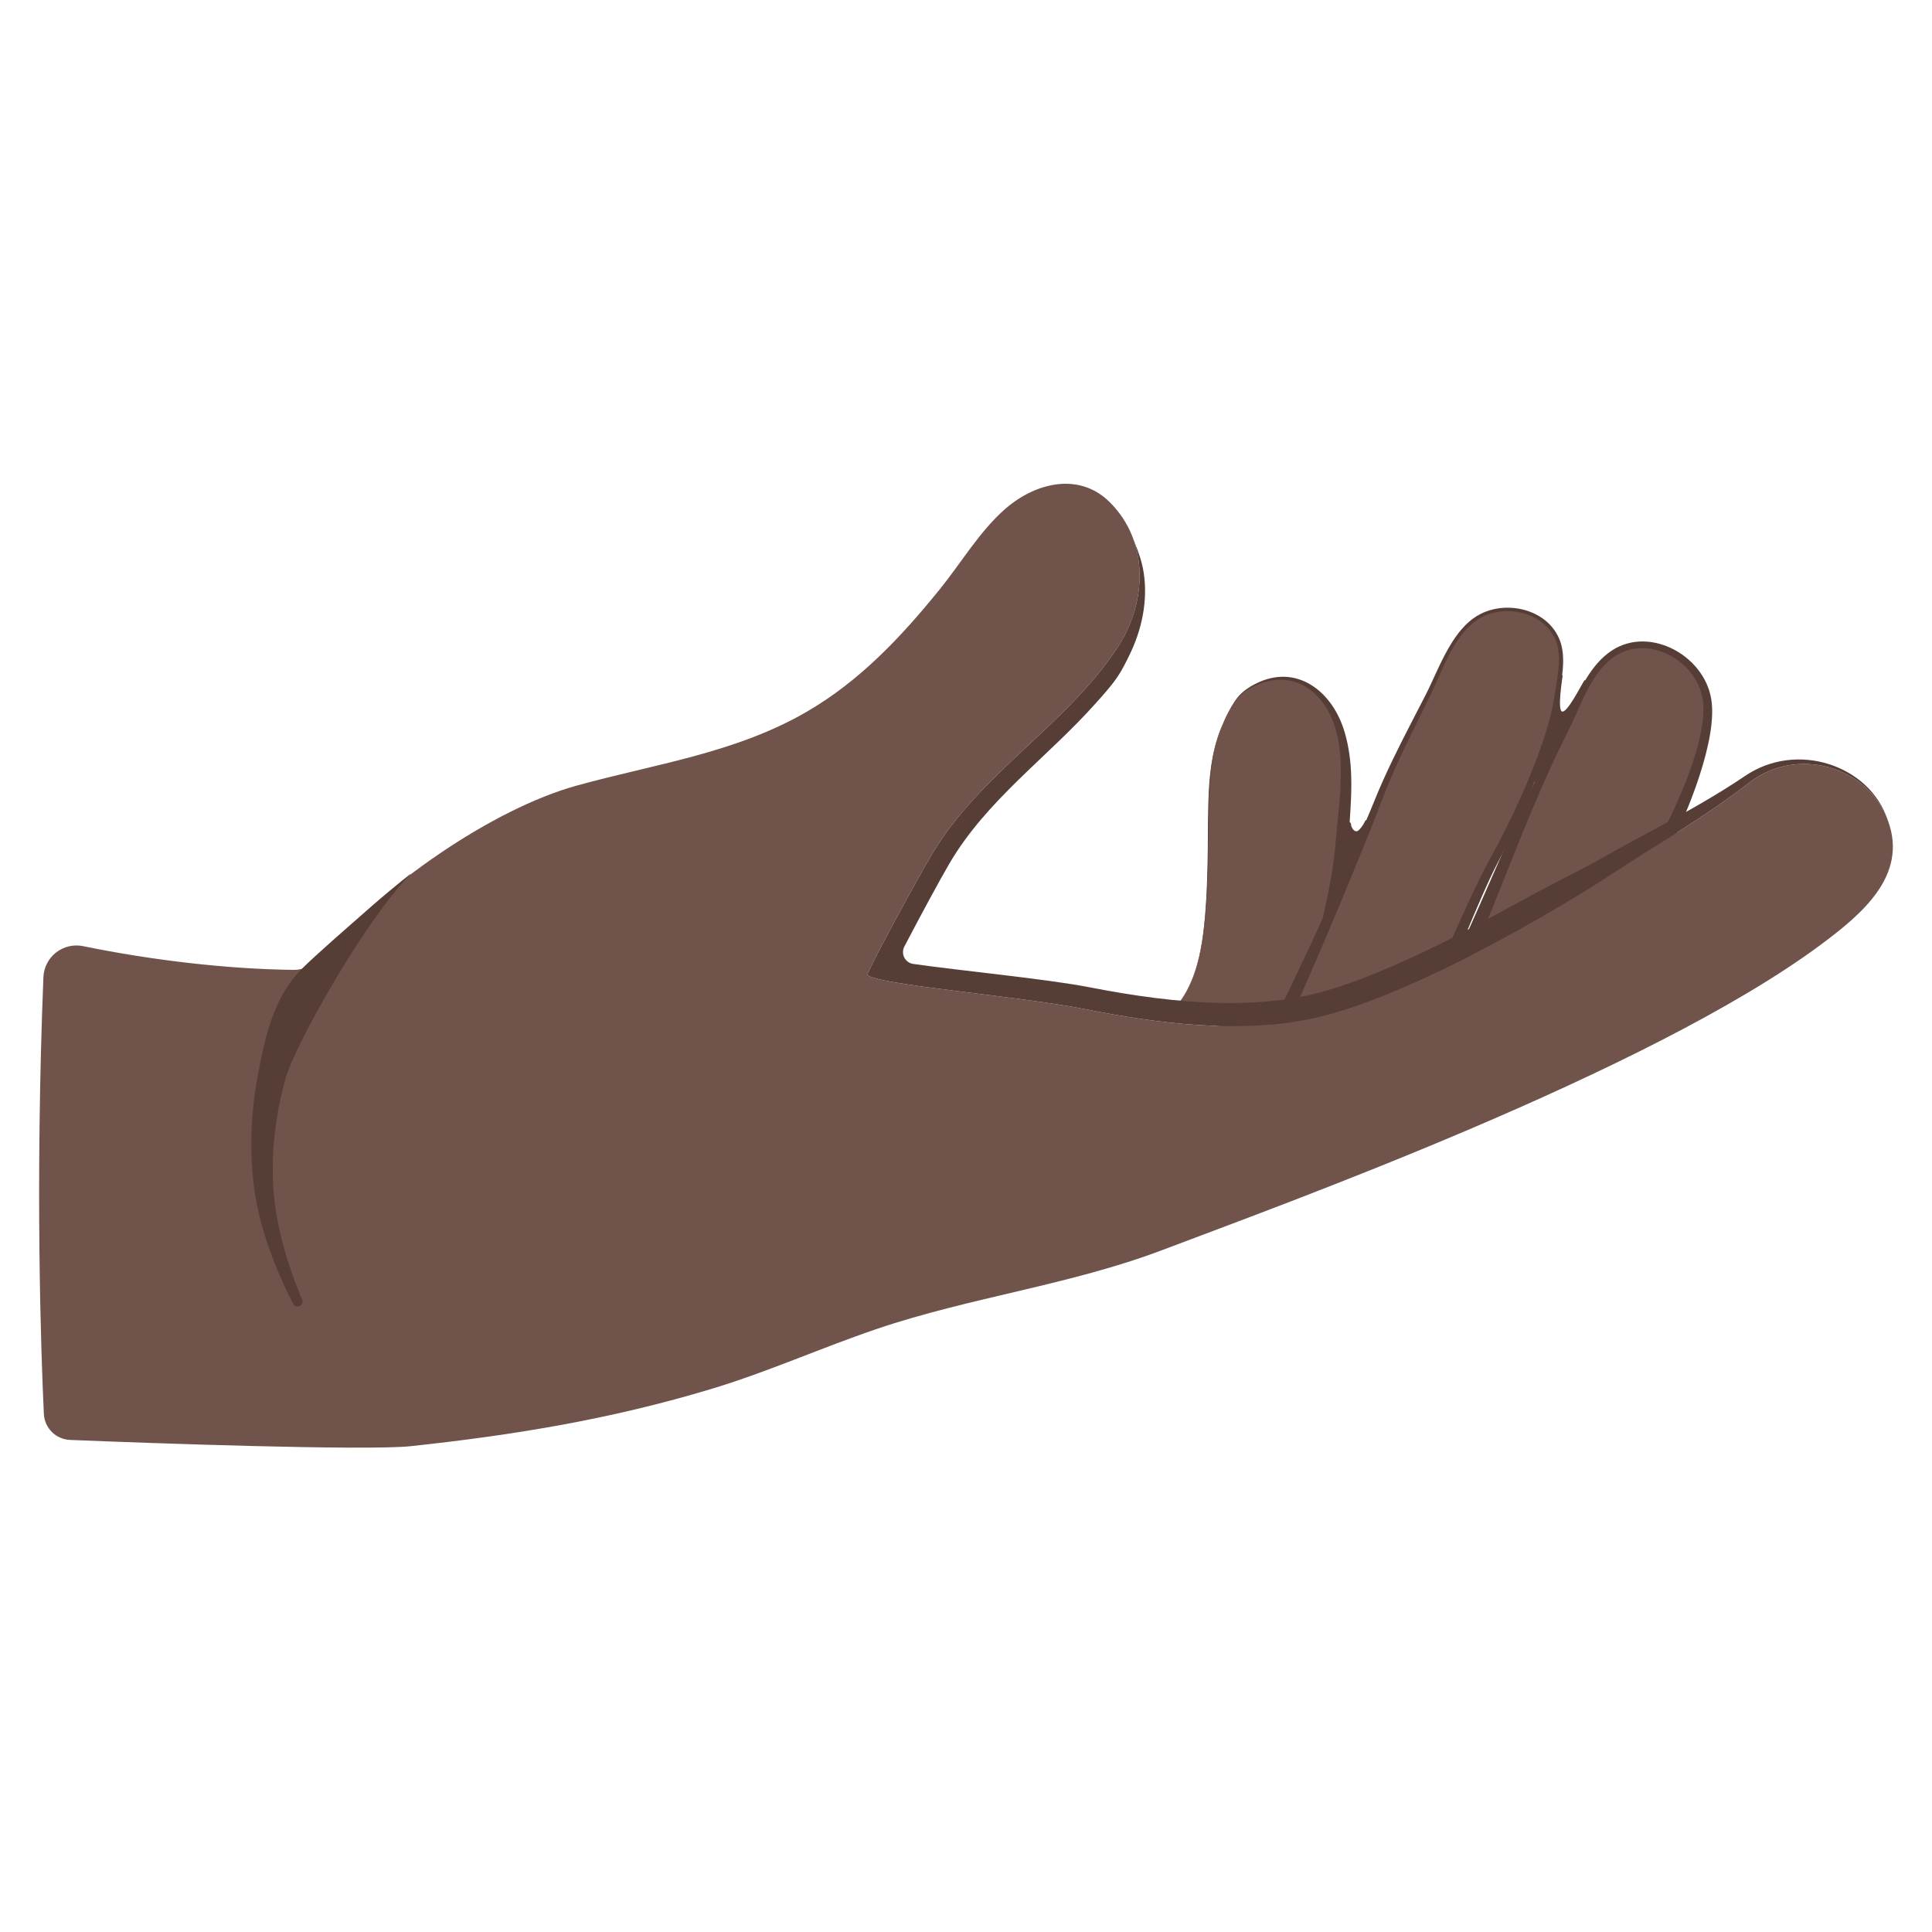
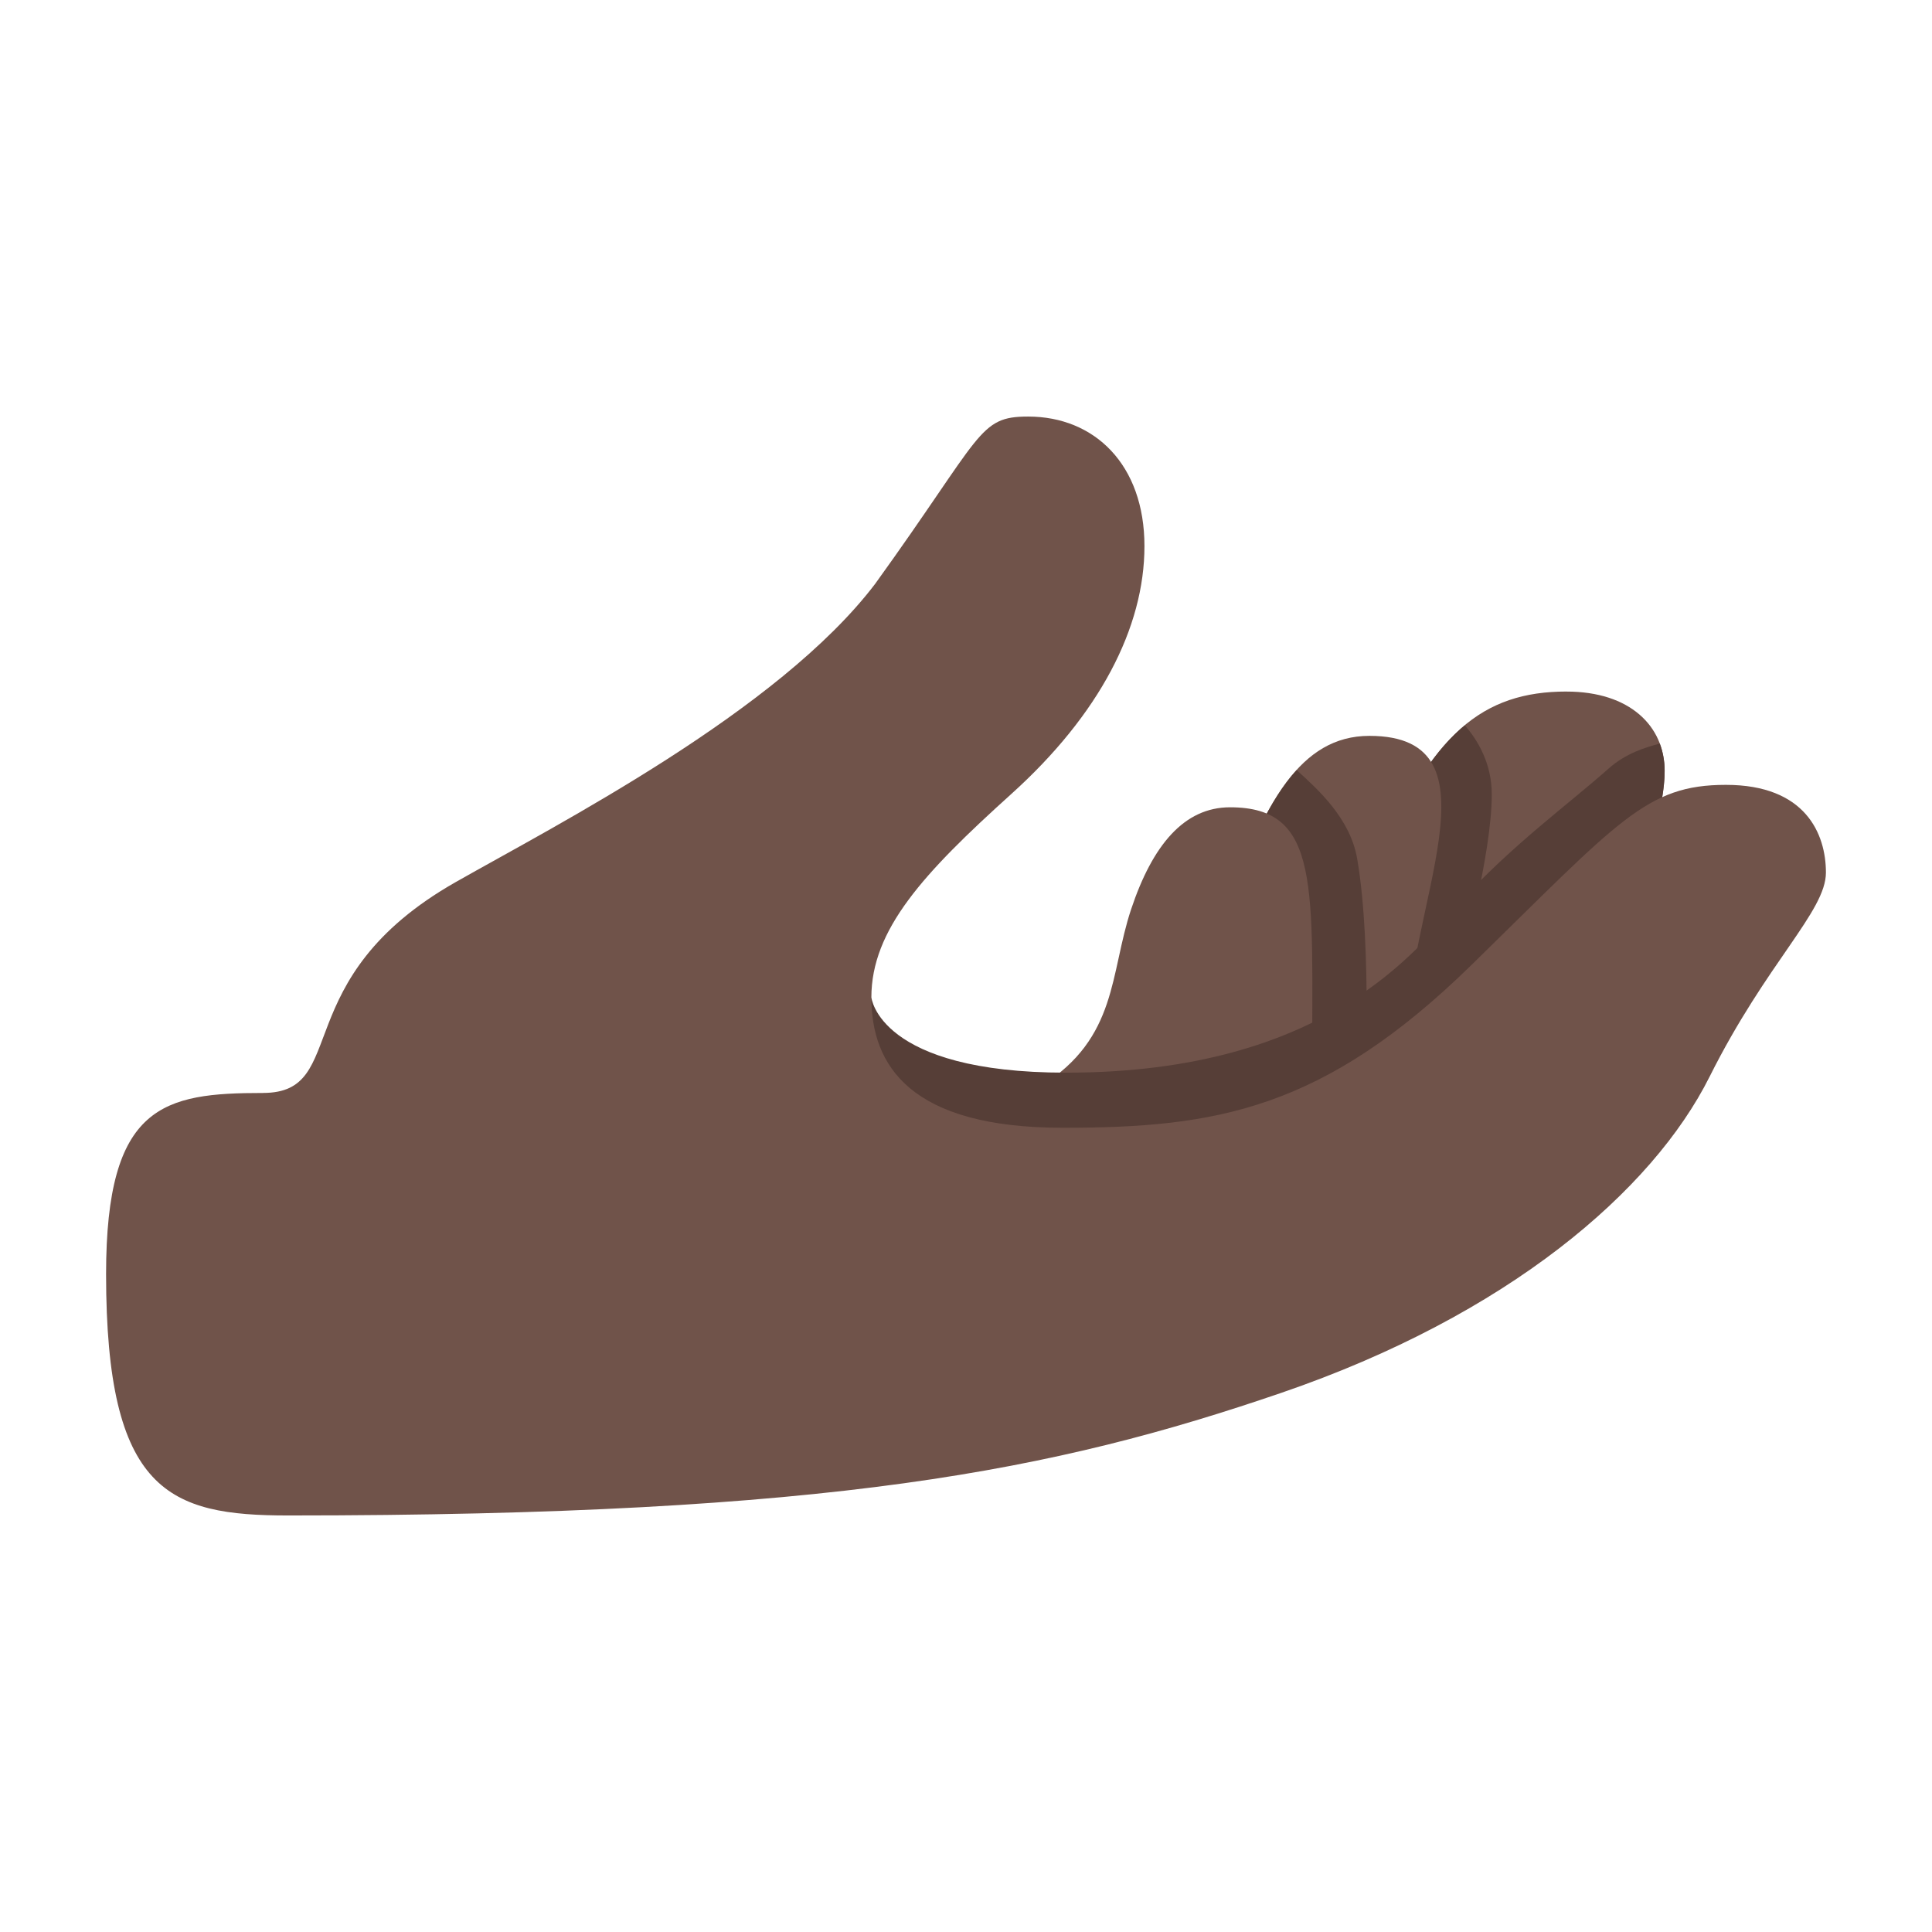
- <svg xmlns="http://www.w3.org/2000/svg" width="128px" height="128px" version="1.1" xml:space="preserve" style="fill-rule:evenodd;clip-rule:evenodd;stroke-linejoin:round;stroke-miterlimit:2;" id="svg40">
-   <defs id="defs44" />
-   <g transform="matrix(1.21093,0,0,1.21093,-14.6099,-4.42672)" id="g4">
-     <path d="M98.762,40.86C98.6,41.093 97.791,42.726 97.516,42.579C97.278,42.452 97.532,40.846 97.551,40.684C97.6,40.257 96.917,41.357 96.739,41.726C96.288,42.658 96.026,43.647 95.796,44.652C95.729,44.949 95.66,45.248 95.62,45.549C95.602,45.683 95.572,45.832 95.6,45.967C95.652,46.212 95.855,46.363 96.077,46.449C96.657,46.674 97.281,46.295 97.685,45.9C98.813,44.794 99.098,43.171 99.392,41.69" style="fill:#563e37;" id="path2" />
-   </g>
-   <g transform="matrix(1.21093,0,0,1.21093,-14.6099,-4.42672)" id="g8">
-     <path d="M85.981,48.714C85.969,48.864 86.091,49.115 86.262,49.137C86.439,49.159 86.709,48.683 86.77,48.546C86.793,48.493 86.884,48.609 86.907,48.629C87.006,48.715 87.1,48.842 87.142,48.967C87.285,49.395 87.315,49.824 87.326,50.272C87.336,50.705 87.378,51.145 87.151,51.533C87.067,51.675 86.951,51.796 86.827,51.903C86.57,52.124 86.253,52.286 85.909,52.305C85.545,52.325 85.204,52.197 84.884,52.034C84.463,51.82 84.046,51.509 83.8,51.1C83.478,50.568 83.56,49.961 83.668,49.381C83.708,49.166 83.751,48.952 83.8,48.739C83.826,48.627 83.854,48.482 83.937,48.393C84.066,48.257 84.265,48.19 84.443,48.15C84.73,48.085 85.025,48.046 85.305,47.953" style="fill:#563e37;" id="path6" />
-   </g>
-   <g transform="matrix(1.21093,0,0,1.21093,-14.6099,-4.42672)" id="g14">
-     <path d="M75.861,59.231C77.459,57.991 77.84,55.689 78.008,53.793C78.161,52.077 78.166,50.347 78.179,48.625C78.197,46.259 78.281,44.004 79.672,41.979C79.937,41.594 80.328,41.323 80.743,41.121C82.986,40.031 84.852,41.588 85.425,43.773C85.943,45.749 85.615,47.794 85.487,49.797C85.303,52.672 83.868,57.847 83.19,60.667" style="fill:#70534a;" id="path10" />
-     <path d="M78.99,43.209C78.801,43.629 78.654,44.057 78.542,44.494C78.204,45.812 78.171,47.199 78.157,48.625C78.15,49.658 78.146,50.693 78.111,51.727C78.089,52.417 78.053,53.105 77.993,53.792C77.895,54.923 77.722,56.199 77.259,57.308C76.947,58.057 76.503,58.73 75.861,59.231C76.507,58.733 76.955,58.061 77.272,57.313C77.741,56.205 77.92,54.927 78.024,53.794C78.086,53.108 78.125,52.419 78.15,51.729C78.187,50.695 78.192,49.659 78.2,48.626C78.208,47.202 78.245,45.819 78.567,44.5C78.673,44.063 78.811,43.632 78.99,43.209C79.177,42.793 79.406,42.386 79.686,41.988C79.82,41.799 79.984,41.639 80.168,41.502C80.351,41.366 80.554,41.254 80.761,41.159C81.872,40.655 82.873,40.791 83.657,41.333C84.422,41.862 84.972,42.776 85.215,43.828C85.395,44.605 85.436,45.387 85.421,46.173C85.398,47.374 85.234,48.581 85.137,49.775C85.054,50.941 84.758,52.489 84.394,54.102C83.867,56.44 83.196,58.913 82.788,60.57C82.735,60.792 82.871,61.015 83.093,61.068C83.315,61.122 83.538,60.985 83.591,60.763C83.983,59.099 84.636,56.614 85.137,54.264C85.491,52.607 85.769,51.016 85.837,49.82C85.893,48.61 86.028,47.385 85.994,46.171C85.972,45.344 85.871,44.524 85.635,43.718C85.305,42.598 84.651,41.65 83.792,41.125C82.933,40.599 81.87,40.49 80.725,41.084C80.518,41.19 80.317,41.315 80.136,41.46C79.954,41.606 79.79,41.774 79.659,41.97C79.387,42.375 79.168,42.788 78.99,43.209Z" style="fill:#563e37;" id="path12" />
-   </g>
-   <g transform="matrix(1.2099,-0.0499328,0.0499328,1.2099,-17.974,0.128446)" id="g20">
-     <path d="M81.656,60.789C82.875,59.057 87.458,49.473 88.292,47.547C89.171,45.513 90.27,43.646 91.337,41.713C92.101,40.329 92.884,38.192 94.43,37.49C95.879,36.833 97.901,37.388 98.515,38.937C98.887,39.876 98.56,41.034 98.388,42.004C97.92,44.658 95.91,48.66 94.575,50.897C93.237,53.139 90.375,59.481 89.345,61.87" style="fill:#70534a;" id="path16" />
-     <path d="M81.994,61.027C82.501,60.28 83.589,58.113 84.741,55.71C86.307,52.444 87.996,48.743 88.463,47.621C88.804,46.809 89.178,46.022 89.573,45.248C90.17,44.079 90.813,42.937 91.443,41.772C91.889,40.949 92.339,39.862 92.956,38.967C93.369,38.368 93.857,37.856 94.469,37.576C95.171,37.258 96.011,37.232 96.751,37.475C97.488,37.717 98.124,38.227 98.417,38.975C98.56,39.343 98.59,39.745 98.565,40.155C98.528,40.774 98.367,41.41 98.261,41.982C98.062,43.049 97.609,44.335 97.049,45.633C96.227,47.537 95.177,49.464 94.372,50.776C93.802,51.703 92.959,53.335 92.089,55.097C90.866,57.577 89.591,60.315 88.966,61.706C88.875,61.915 88.972,62.158 89.181,62.249C89.39,62.339 89.634,62.242 89.724,62.033C90.305,60.629 91.49,57.863 92.637,55.358C93.447,53.589 94.238,51.951 94.777,51.018C95.558,49.674 96.568,47.701 97.356,45.762C97.897,44.431 98.334,43.116 98.516,42.027C98.613,41.445 98.766,40.796 98.794,40.167C98.813,39.725 98.772,39.292 98.612,38.898C98.29,38.095 97.604,37.551 96.81,37.294C96.025,37.041 95.135,37.067 94.392,37.405C93.747,37.695 93.23,38.227 92.791,38.852C92.162,39.747 91.691,40.833 91.231,41.655C90.579,42.811 89.917,43.944 89.296,45.102C88.88,45.876 88.483,46.66 88.12,47.472C87.623,48.578 85.842,52.223 84.18,55.43C82.978,57.749 81.84,59.836 81.319,60.551C81.187,60.738 81.232,60.996 81.419,61.127C81.605,61.258 81.863,61.213 81.994,61.027Z" style="fill:#563e37;" id="path18" />
-   </g>
-   <g transform="matrix(1.21093,0,0,1.21093,-14.6099,-4.69835)" id="g26">
-     <path d="M91.956,56.732C93.698,52.928 95.669,47.623 97.616,43.916C98.333,42.551 98.884,40.736 100.152,39.759C102.139,38.228 105.111,39.845 105.462,42.158C105.846,44.692 103.423,49.758 102.129,51.821" style="fill:#70534a;" id="path22" />
-     <path d="M92.331,56.904C93.494,54.252 94.749,50.879 96.048,47.816C96.625,46.456 97.213,45.158 97.798,44.011C98.218,43.196 98.576,42.219 99.067,41.357C99.388,40.793 99.767,40.28 100.26,39.898C101.199,39.181 102.37,39.209 103.342,39.692C104.31,40.172 105.081,41.104 105.234,42.192C105.373,43.212 105.032,44.645 104.499,46.114C103.73,48.233 102.551,50.422 101.779,51.602C101.658,51.795 101.717,52.05 101.91,52.171C102.103,52.292 102.358,52.233 102.479,52.04C103.224,50.8 104.34,48.506 105.054,46.305C105.565,44.728 105.87,43.2 105.69,42.123C105.49,40.903 104.607,39.871 103.509,39.347C102.408,38.822 101.095,38.803 100.045,39.619C99.513,40.026 99.103,40.574 98.751,41.175C98.248,42.035 97.869,43.008 97.434,43.82C96.818,44.962 96.2,46.257 95.581,47.611C94.2,50.631 92.827,53.951 91.58,56.56C91.485,56.767 91.577,57.012 91.784,57.107C91.991,57.202 92.236,57.111 92.331,56.904Z" style="fill:#563e37;" id="path24" />
-   </g>
-   <g transform="matrix(1.21093,0,0,1.21093,-14.6099,-4.42672)" id="g30">
-     <path d="m 28.143,56.719 c 0.577,0.002 1.124,-0.255 1.489,-0.702 3.339,-3.912 9.369,-8.105 13.993,-9.382 4.28,-1.182 8.678,-1.774 12.574,-4.036 2.927,-1.7 5.178,-4.103 7.288,-6.708 1.179,-1.455 2.176,-3.176 3.6,-4.412 1.617,-1.403 4.003,-2.015 5.68,-0.362 2.207,2.176 2.044,5.544 0.431,7.981 -2.811,4.247 -7.496,6.864 -10.124,11.263 -0.873,1.461 -3.613,6.519 -3.546,6.624 0.342,0.537 8.367,1.173 11.932,1.888 3.928,0.788 8.338,1.333 12.282,0.533 5.347,-1.085 13.904,-6.212 16.524,-7.938 2.63,-1.732 5.056,-3.093 7.511,-4.998 2.561,-1.988 6.483,-0.946 7.592,2.112 1.089,3.001 -1.473,5.117 -3.706,6.775 C 102.224,62.362 81.957,69.654 75.711,72.029 70.61,73.968 65.194,74.618 60.036,76.365 57.017,77.388 54.081,78.712 51.028,79.634 45.528,81.296 40.242,82.166 34.546,82.778 32.103,83.04 19.99,82.607 15.901,82.437 15.13,82.408 14.508,81.796 14.465,81.025 14.309,77.692 13.984,68.523 14.44,57.121 c 0.021,-0.533 0.277,-1.03 0.699,-1.357 0.422,-0.327 0.966,-0.452 1.488,-0.34 3.683,0.757 7.847,1.256 11.516,1.295 z" style="fill:#70534a" id="path28" />
-   </g>
-   <g transform="matrix(1.21093,0,0,1.21093,-14.6099,-4.42672)" id="g34">
-     <path d="M74.097,33.22C74.763,35.138 74.351,37.356 73.198,39.098C70.387,43.345 65.702,45.962 63.074,50.361C62.201,51.822 59.461,56.88 59.528,56.985C59.87,57.522 67.895,58.158 71.46,58.873C75.388,59.661 79.798,60.206 83.742,59.406C89.089,58.321 97.646,53.194 100.266,51.468C102.896,49.736 105.322,48.375 107.777,46.47C110.332,44.487 114.241,45.519 115.361,48.56C114.848,46.992 113.594,45.937 112.151,45.47C110.644,44.983 108.93,45.154 107.512,46.129C106.75,46.644 105.997,47.105 105.239,47.548C103.434,48.601 101.629,49.514 99.7,50.61C98.884,51.078 97.488,51.764 95.845,52.644C94.114,53.57 92.118,54.711 90.075,55.683C87.752,56.788 85.406,57.747 83.486,58.143C81.993,58.455 80.428,58.56 78.85,58.529C76.431,58.482 73.983,58.121 71.7,57.676C69.265,57.205 64.757,56.783 62.021,56.393C61.813,56.36 61.634,56.229 61.539,56.042C61.445,55.855 61.446,55.633 61.542,55.447C62.374,53.851 63.501,51.767 64.001,50.915C66.03,47.438 69.384,45.087 72.023,42.124C72.444,41.65 72.877,41.182 73.228,40.653C73.466,40.295 73.654,39.915 73.845,39.526C74.547,38.104 74.871,36.525 74.641,35.002C74.551,34.409 74.357,33.858 74.132,33.302L74.097,33.22Z" style="fill:#563e37;" id="path32" />
-   </g>
-   <g transform="matrix(1.21093,0,0,1.21093,-14.6268,-4.33896)" id="g38">
-     <path d="M 28.637,56.546 C 27.101,58.048 26.612,60.182 26.212,62.259 c -0.399,2.075 -0.512,4.196 -0.224,6.351 0.145,1.085 0.431,2.187 0.81,3.261 0.372,1.058 0.828,2.085 1.316,3.04 0.063,0.136 0.224,0.195 0.36,0.132 0.135,-0.063 0.194,-0.224 0.131,-0.36 -0.401,-0.962 -0.767,-1.993 -1.049,-3.047 -0.278,-1.038 -0.468,-2.094 -0.526,-3.124 -0.113,-2.031 0.143,-4.001 0.666,-5.908 0.522,-1.907 4.48,-8.832 6.803,-11.145 0.649,-0.646 -4.282,3.544 -5.862,5.087 z" style="fill:#563e37" id="path36" />
-   </g>
+ <svg xmlns="http://www.w3.org/2000/svg" width="100%" height="100%" viewBox="0 0 128 128" version="1.1" xml:space="preserve" style="fill-rule:evenodd;clip-rule:evenodd;stroke-linejoin:round;stroke-miterlimit:2;" id="svg5">
+   <defs id="defs5">
+     <linearGradient id="_Linear1" x1="0" y1="0" x2="1" y2="0" gradientUnits="userSpaceOnUse" gradientTransform="matrix(16.5047,-25.6882,33.2068,21.3354,44.8131,61.3841)">
+       <stop offset="0" style="stop-color:rgb(255,143,0);stop-opacity:0" id="stop4" />
+       <stop offset="1" style="stop-color:rgb(255,160,0);stop-opacity:1" id="stop5" />
+     </linearGradient>
+   </defs>
+   <path style="fill:#70534a;fill-opacity:1;stroke-width:4;stroke-linecap:round" d="m 103.787,45.816 c -5.544,0 -8.985,2.772 -12.522,11.375 -3.537,8.603 -4.875,10.323 -9.845,13.478 -4.97,3.154 -9.272,3.632 -9.272,7.934 0,4.301 5.64,5.64 12.139,5.64 6.5,0 15.58,-9.75 19.882,-17.11 4.301,-7.36 6.117,-13.095 6.117,-16.058 0,-2.963 -2.294,-5.257 -6.5,-5.257 z" id="path2" />
+   <path id="path8" style="fill:#563e37;fill-opacity:1;stroke-width:4;stroke-linecap:round" d="m 97.048,48.055 c -1.306,1.082 -2.504,2.605 -3.664,4.676 l -2.006,12.346 5.498,-1.457 c 0,0 1.957,-7.008 1.957,-10.991 0,-2.023 -0.899,-3.554 -1.785,-4.574 z" />
+   <path style="fill:#70534a;fill-opacity:1;stroke-width:4;stroke-linecap:round" d="m 90.727,48.753 c -4.596,0 -6.962,4.461 -9.462,11.423 -2.501,6.962 -4.123,8.989 -7.84,12.301 -3.717,3.312 -7.146,5.456 -7.146,9.279 0,3.823 4.397,3.823 8.125,3.823 3.728,0 18.735,-7.456 18.735,-16.441 0,-8.985 6.648,-20.385 -2.411,-20.385 z" id="path3" />
+   <path id="path9" style="fill:#563e37;fill-opacity:1;stroke-width:4;stroke-linecap:round" d="m 85.905,51.018 c -1.802,1.976 -3.2,5.149 -4.641,9.158 -0.019,0.051 -0.034,0.09 -0.053,0.141 l 0.174,16.877 9.026,-4.425 c 0,0 0.524,-9.992 -0.495,-15.878 -0.464,-2.677 -2.591,-4.583 -4.012,-5.873 z" />
+   <path style="fill:#70534a;fill-opacity:1;stroke-width:4;stroke-linecap:round" d="m 81.495,53.485 c -3.042,0 -5.137,2.501 -6.556,6.759 -1.419,4.258 -0.879,8.516 -5.948,11.693 -5.069,3.177 -8.888,5.002 -8.888,8.888 0,3.886 4.558,5.52 7.903,5.52 3.345,0 18.926,-3.345 18.926,-15.485 0,-12.139 0.596,-17.375 -5.437,-17.375 z" id="path4" />
+   <path id="path7" style="fill:#563e37;fill-opacity:1;stroke-width:4;stroke-linecap:round" d="m 109.964,49.264 c -0.927,0.249 -2.222,0.619 -3.4,1.664 -2.708,2.401 -6.346,5.023 -9.886,8.88 -2.785,3.035 -8.752,11.259 -26.044,11.259 -12.425,0 -12.903,-4.987 -12.903,-4.987 l -1.464,6.635 c 1.792,0.497 11.186,3.073 14.148,3.073 10.138,0 18.115,0.136 27.172,-10.137 6.325,-7.175 9.419,-10.98 12.506,-12.627 0.132,-0.743 0.195,-1.396 0.195,-1.951 0,-0.64 -0.114,-1.247 -0.324,-1.809 z" />
+   <path style="fill:#70534a;fill-opacity:1;stroke-width:4;stroke-linecap:round" d="m 17.426,72.41 c 5.823,0 1.467,-7.552 12.777,-13.976 6.686,-3.798 21.356,-11.302 27.777,-19.751 7.164,-9.936 6.826,-11.085 10.138,-11.085 4.393,0 7.705,3.177 7.705,8.584 0,5.407 -2.989,11.164 -8.82,16.421 -5.831,5.257 -9.272,8.985 -9.272,13.478 0,4.492 2.546,8.637 12.684,8.637 10.138,0 17.254,-1.183 27.075,-10.787 9.792,-9.575 11.586,-11.932 16.858,-11.932 5.272,0 6.624,3.244 6.624,5.813 0,2.568 -3.92,5.948 -7.705,13.518 -3.785,7.57 -13.383,15.816 -28.387,20.953 -15.005,5.137 -29.697,8.121 -65.79,8.121 -7.87,0 -12.062,-1.519 -12.062,-15.993 0,-11.231 3.802,-11.999 10.398,-11.999 z" id="path1" />
</svg>
